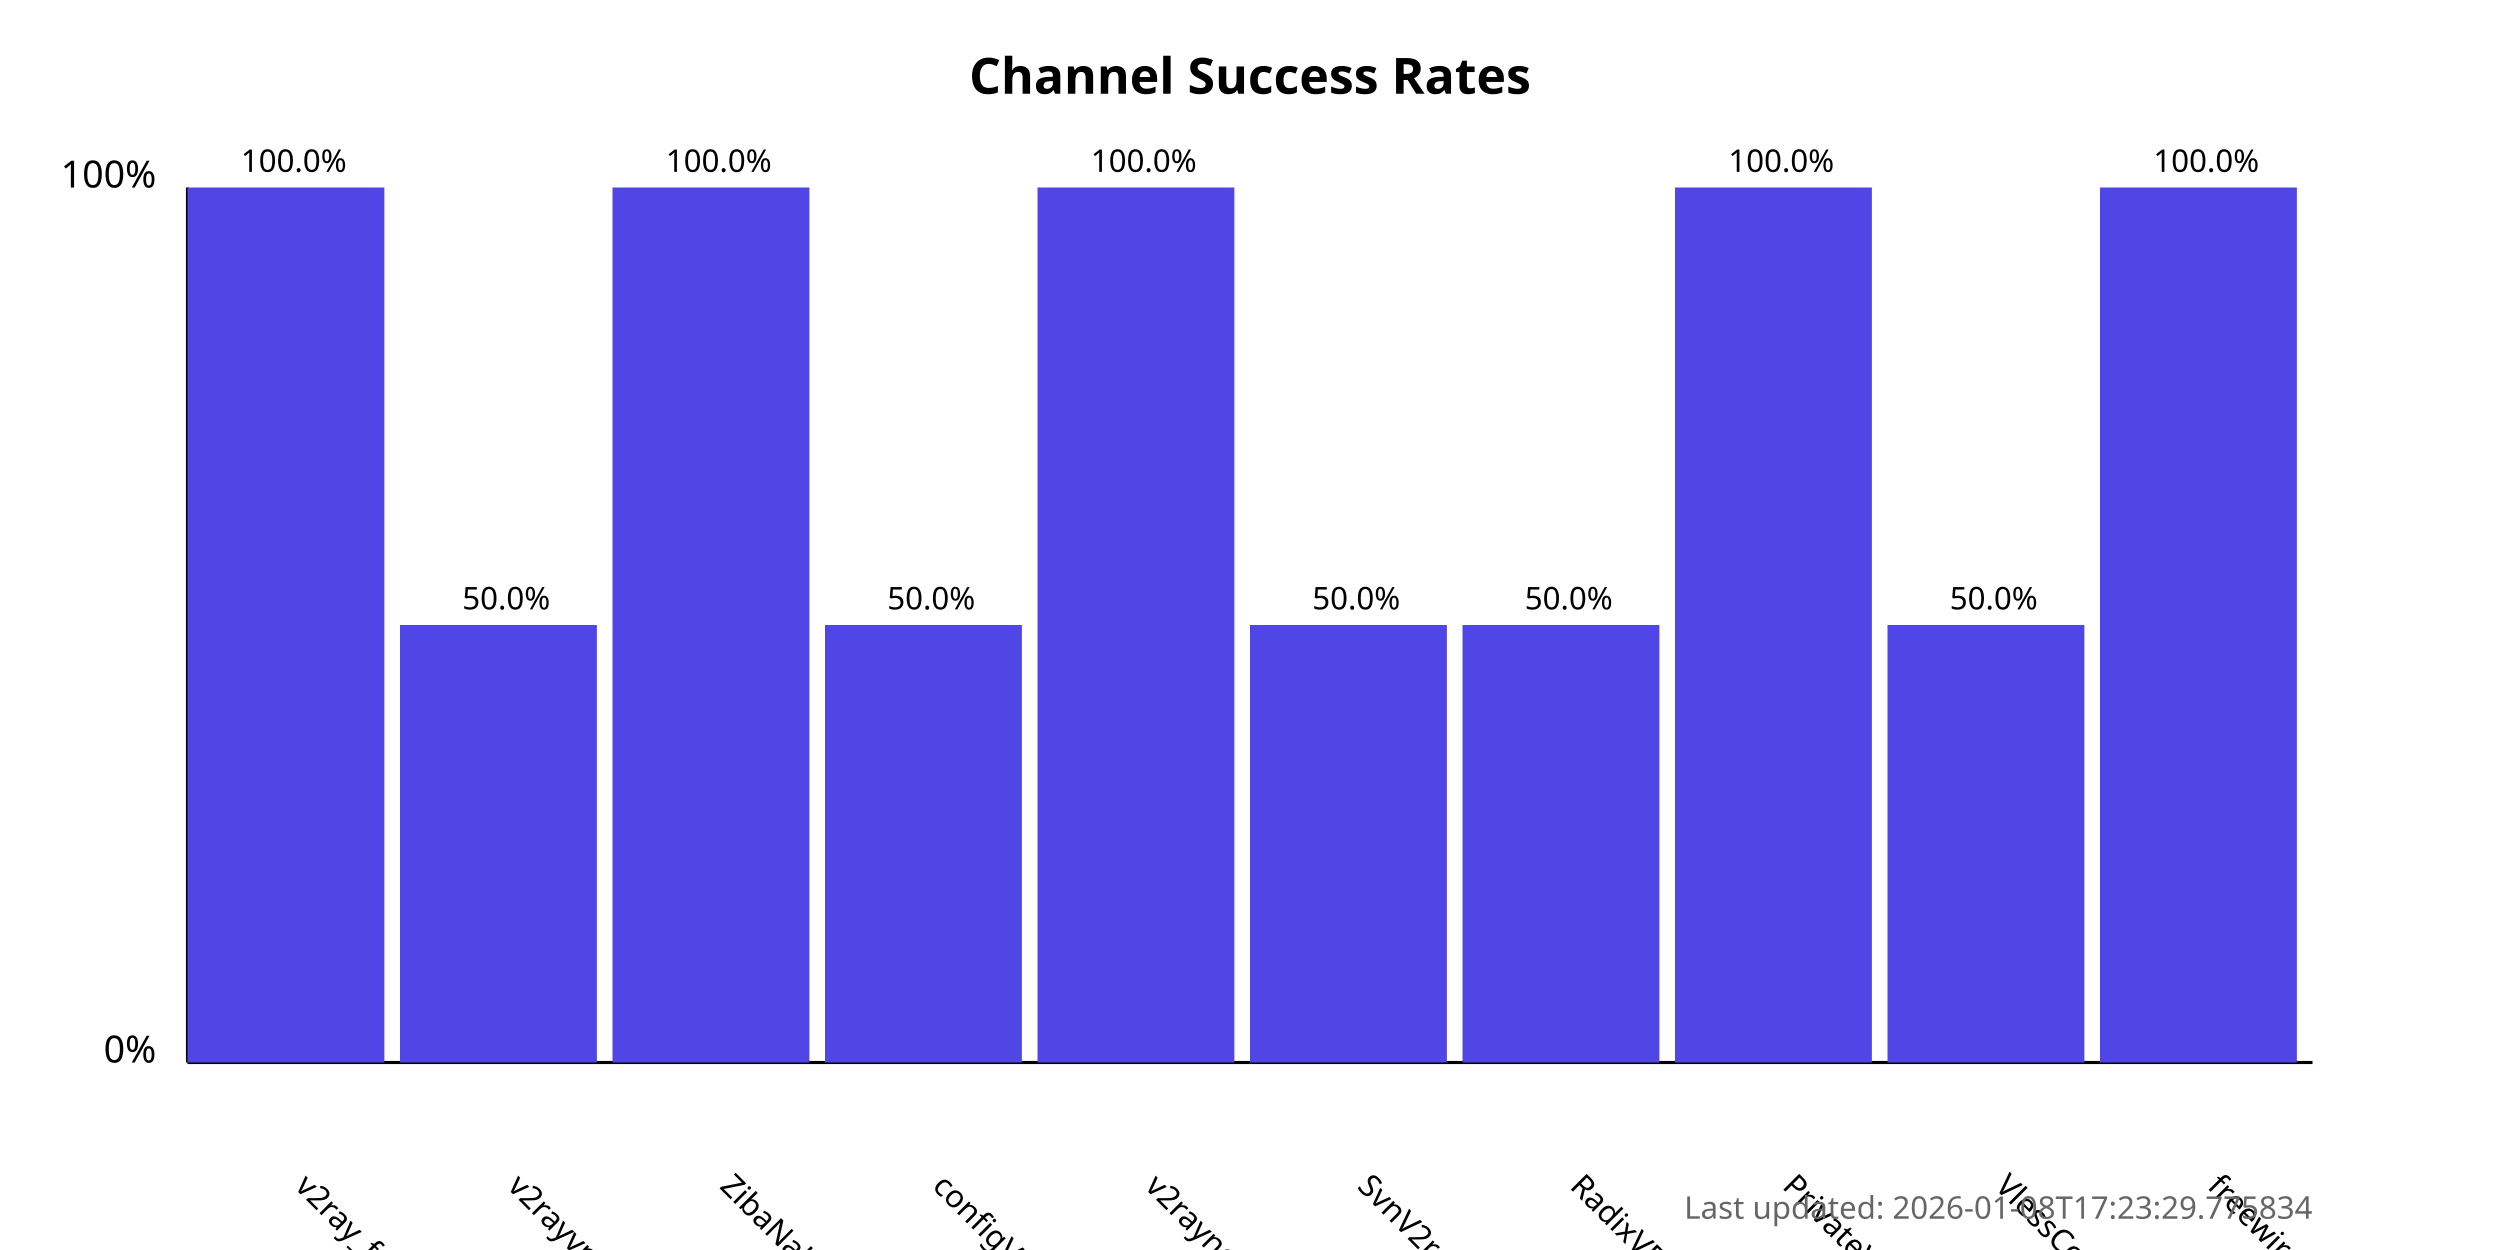
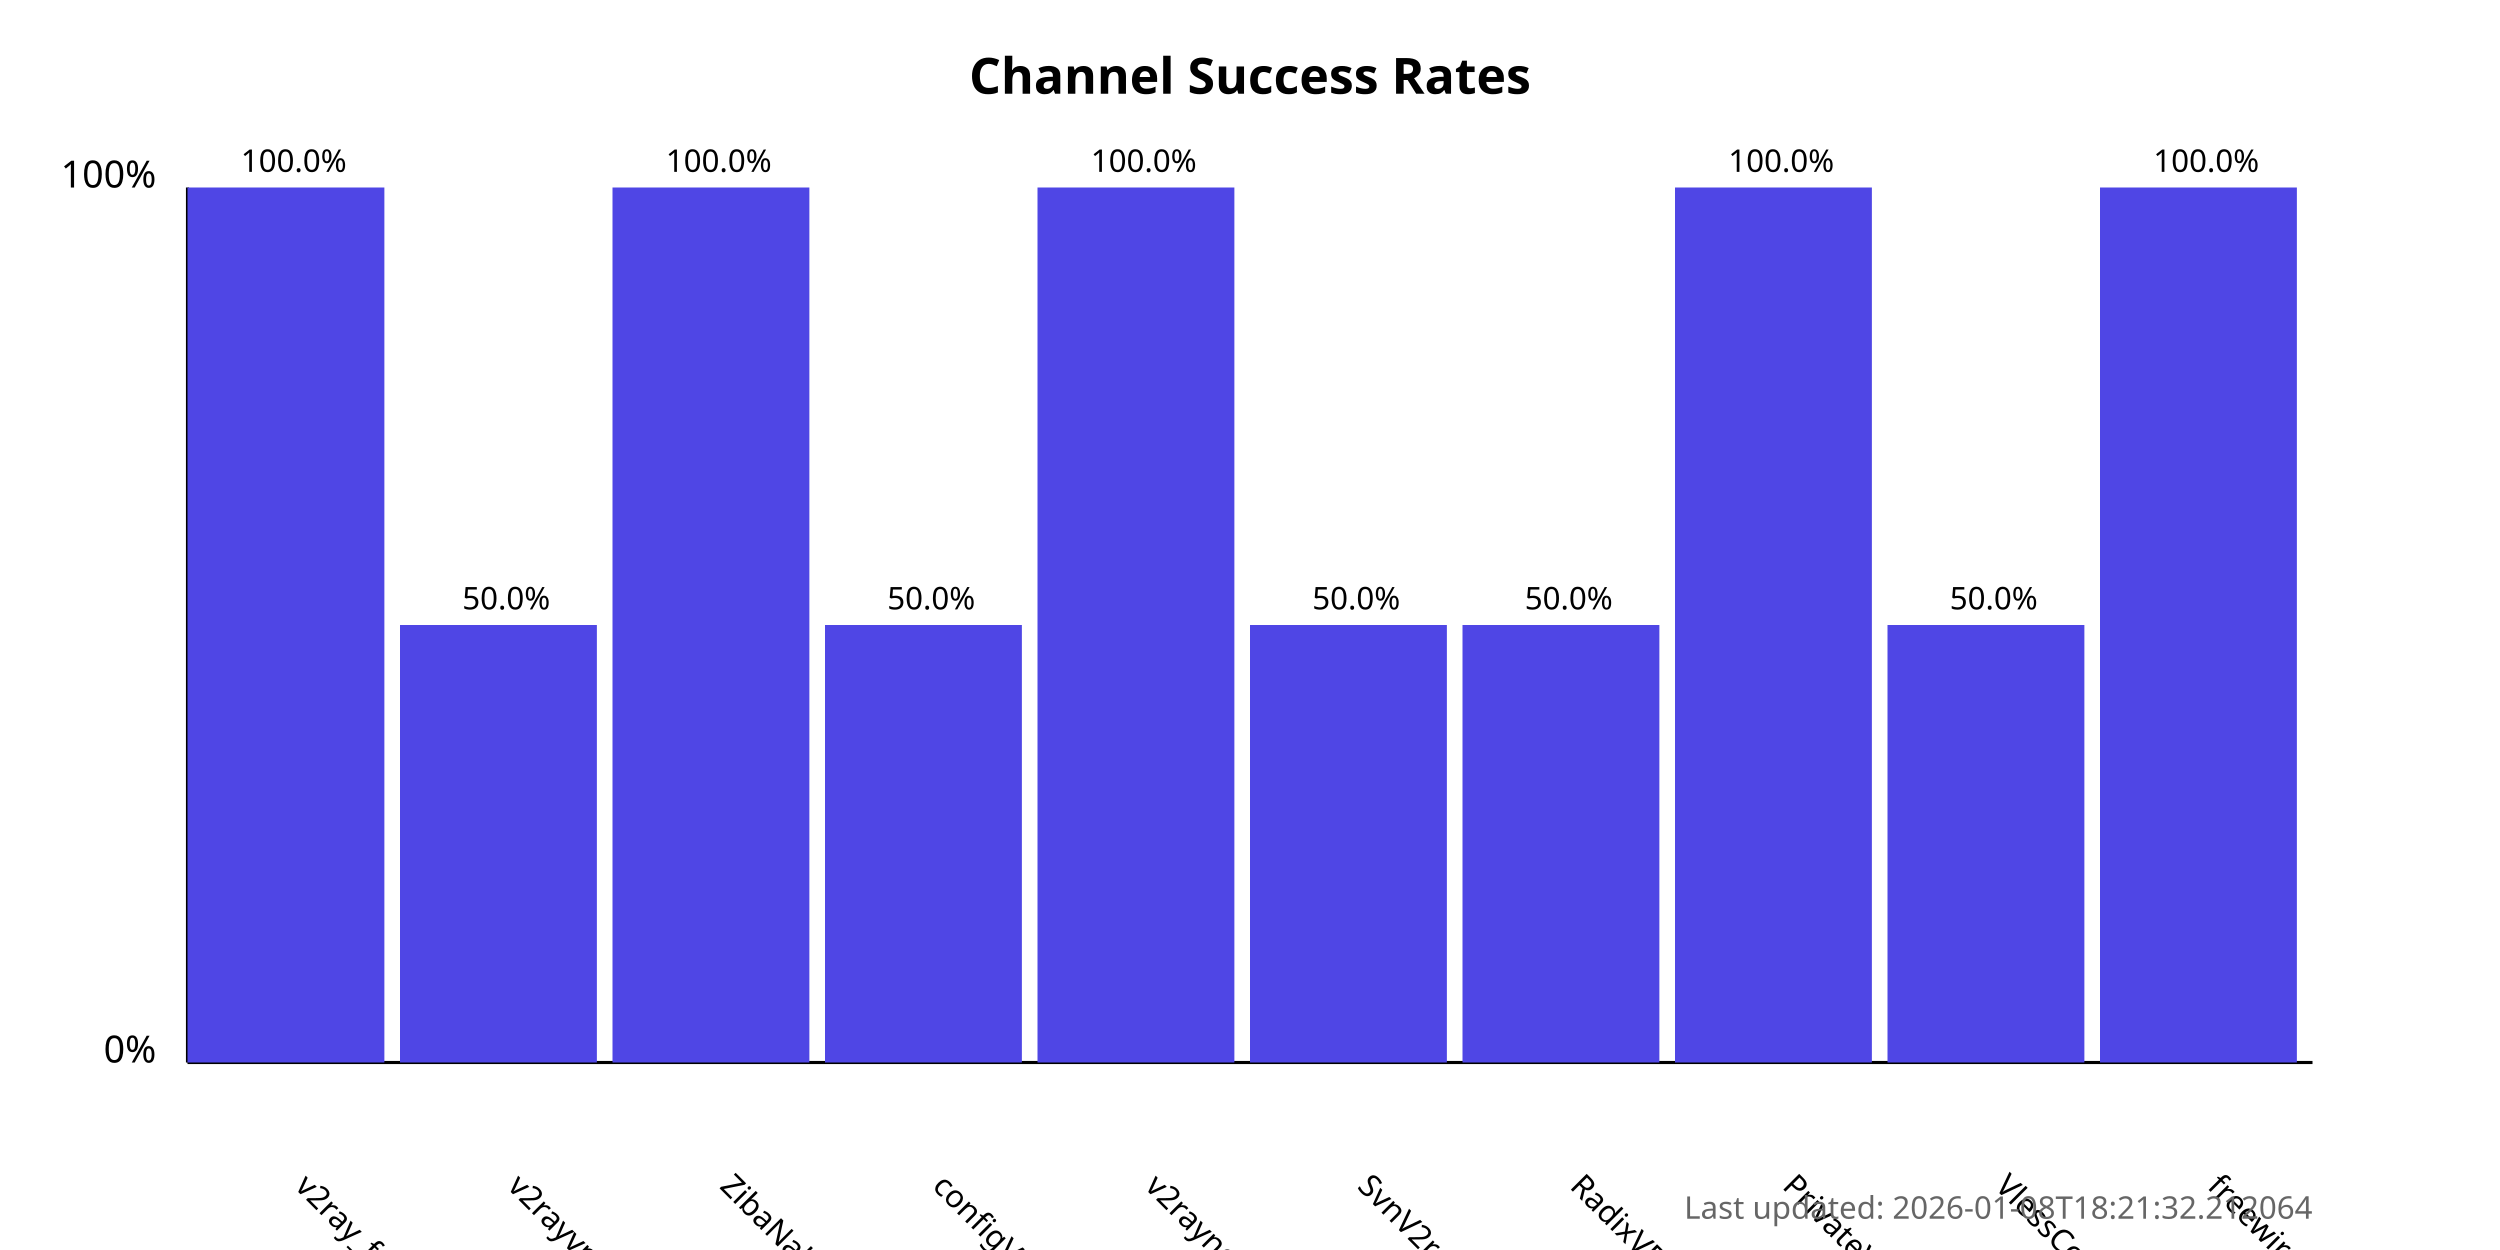
<svg xmlns="http://www.w3.org/2000/svg" width="800" height="400">
  <style>
            .chart-title { font: bold 16px sans-serif; }
            .axis-label { font: 12px sans-serif; }
            .tick-label { font: 10px sans-serif; }
            .bar { fill: #4f46e5; }
            .bar:hover { fill: #6366f1; }
            .timestamp { font: 10px sans-serif; fill: #666; }
        </style>
  <text x="400.0" y="30" text-anchor="middle" class="chart-title">
            Channel Success Rates
        </text>
  <line x1="60" y1="340" x2="60" y2="60" stroke="black" stroke-width="1" />
  <line x1="60" y1="340" x2="740" y2="340" stroke="black" stroke-width="1" />
  <text x="50" y="340" text-anchor="end" class="axis-label">0%</text>
  <text x="50" y="60" text-anchor="end" class="axis-label">100%</text>
  <g>
    <rect x="60" y="60.0" width="63.0" height="280.0" class="bar" />
    <text x="94.0" y="380" transform="rotate(45, 94.0, 380)" text-anchor="start" class="tick-label">
                v2ray_free_conf
            </text>
    <text x="94.0" y="55.0" text-anchor="middle" class="tick-label">
                100.0%
            </text>
  </g>
  <g>
    <rect x="128.0" y="200.0" width="63.0" height="140.0" class="bar" />
    <text x="162.0" y="380" transform="rotate(45, 162.0, 380)" text-anchor="start" class="tick-label">
                v2rayvpno
            </text>
    <text x="162.0" y="195.0" text-anchor="middle" class="tick-label">
                50.0%
            </text>
  </g>
  <g>
    <rect x="196.0" y="60.0" width="63.0" height="280.0" class="bar" />
    <text x="230.0" y="380" transform="rotate(45, 230.0, 380)" text-anchor="start" class="tick-label">
                ZibaNabz
            </text>
    <text x="230.0" y="55.0" text-anchor="middle" class="tick-label">
                100.0%
            </text>
  </g>
  <g>
    <rect x="264.0" y="200.0" width="63.0" height="140.0" class="bar" />
    <text x="298.0" y="380" transform="rotate(45, 298.0, 380)" text-anchor="start" class="tick-label">
                configV2rayForFree
            </text>
    <text x="298.0" y="195.0" text-anchor="middle" class="tick-label">
                50.0%
            </text>
  </g>
  <g>
    <rect x="332.0" y="60.0" width="63.0" height="280.0" class="bar" />
    <text x="366.0" y="380" transform="rotate(45, 366.0, 380)" text-anchor="start" class="tick-label">
                v2rayngvpn
            </text>
    <text x="366.0" y="55.0" text-anchor="middle" class="tick-label">
                100.0%
            </text>
  </g>
  <g>
    <rect x="400.0" y="200.0" width="63.0" height="140.0" class="bar" />
    <text x="434.0" y="380" transform="rotate(45, 434.0, 380)" text-anchor="start" class="tick-label">
                SvnV2ray
            </text>
    <text x="434.0" y="195.0" text-anchor="middle" class="tick-label">
                50.0%
            </text>
  </g>
  <g>
    <rect x="468.0" y="200.0" width="63.0" height="140.0" class="bar" />
    <text x="502.0" y="380" transform="rotate(45, 502.0, 380)" text-anchor="start" class="tick-label">
                RadixVPN
            </text>
    <text x="502.0" y="195.0" text-anchor="middle" class="tick-label">
                50.0%
            </text>
  </g>
  <g>
    <rect x="536.0" y="60.0" width="63.0" height="280.0" class="bar" />
    <text x="570.0" y="380" transform="rotate(45, 570.0, 380)" text-anchor="start" class="tick-label">
                PrivateVPNs
            </text>
    <text x="570.0" y="55.0" text-anchor="middle" class="tick-label">
                100.0%
            </text>
  </g>
  <g>
    <rect x="604.0" y="200.0" width="63.0" height="140.0" class="bar" />
    <text x="638.0" y="380" transform="rotate(45, 638.0, 380)" text-anchor="start" class="tick-label">
                VlessConfig
            </text>
    <text x="638.0" y="195.0" text-anchor="middle" class="tick-label">
                50.0%
            </text>
  </g>
  <g>
    <rect x="672.0" y="60.0" width="63.0" height="280.0" class="bar" />
    <text x="706.0" y="380" transform="rotate(45, 706.0, 380)" text-anchor="start" class="tick-label">
                freewireguard
            </text>
    <text x="706.0" y="55.0" text-anchor="middle" class="tick-label">
                100.0%
            </text>
  </g>
  <text x="740" y="390" text-anchor="end" class="timestamp">
-             Last updated: 2026-01-08T17:23:29.775834
+             Last updated: 2026-01-08T18:21:32.212064
        </text>
</svg>
